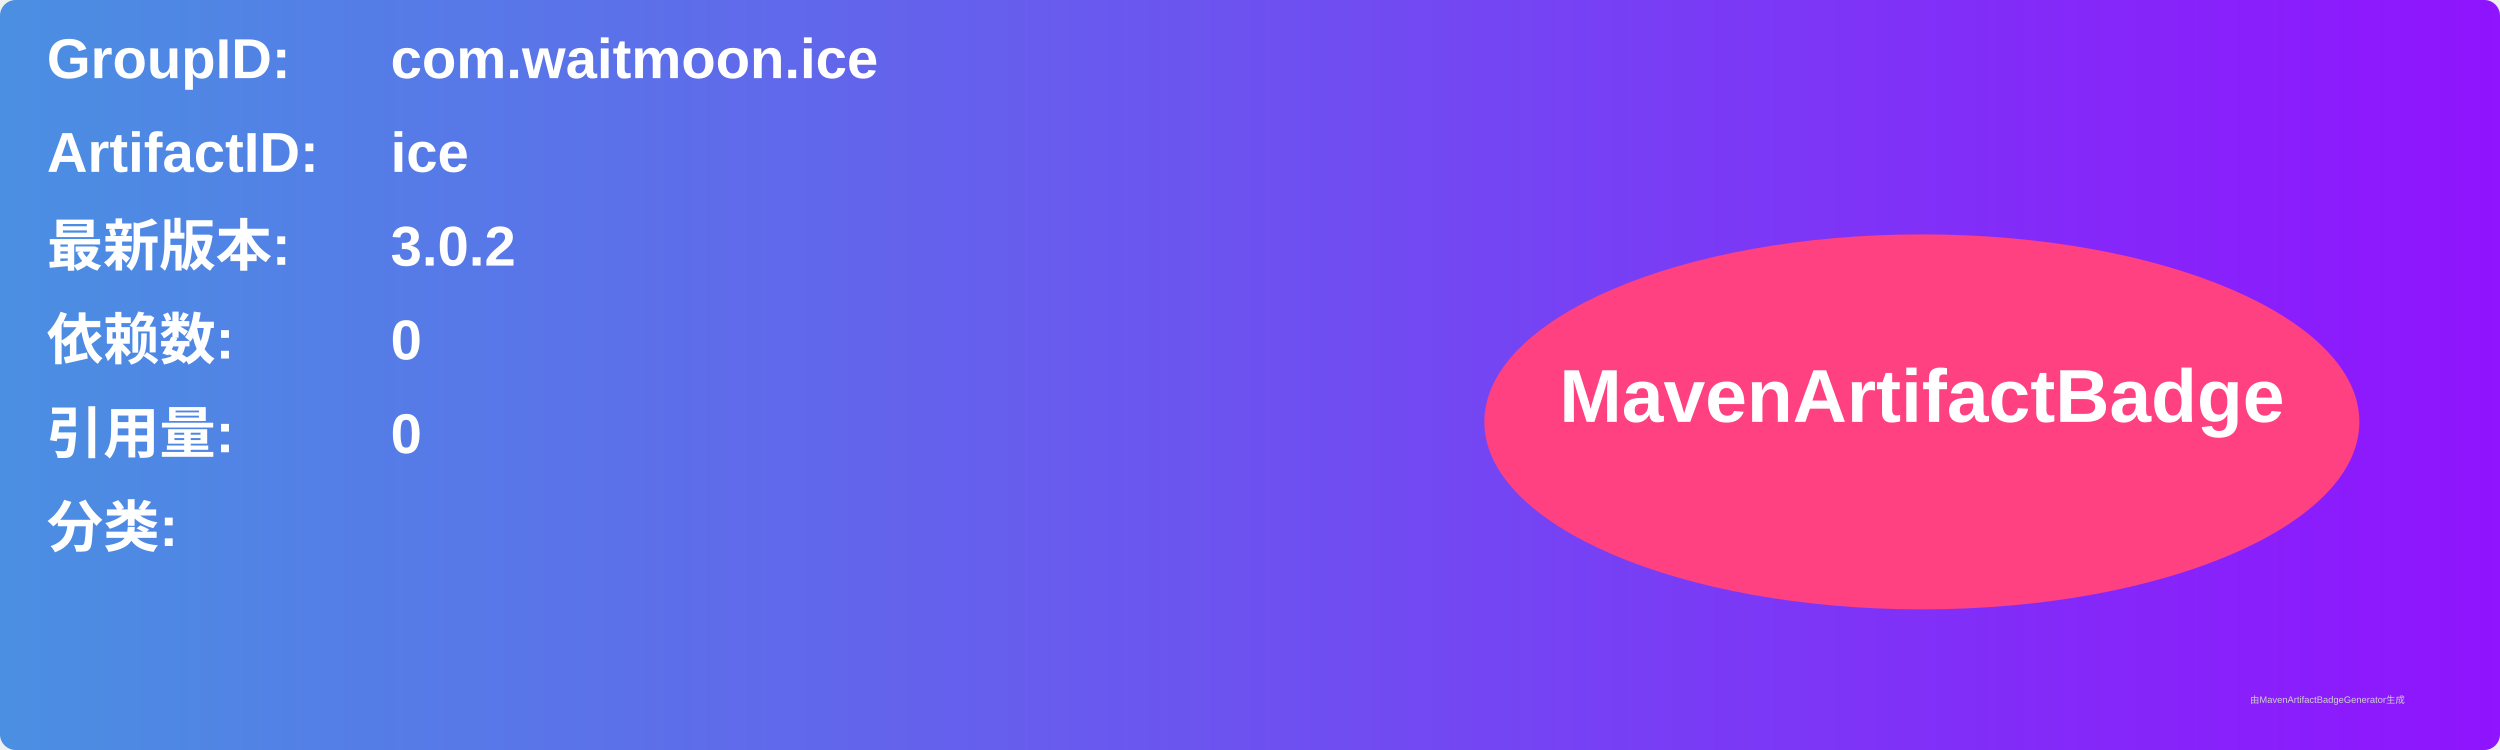
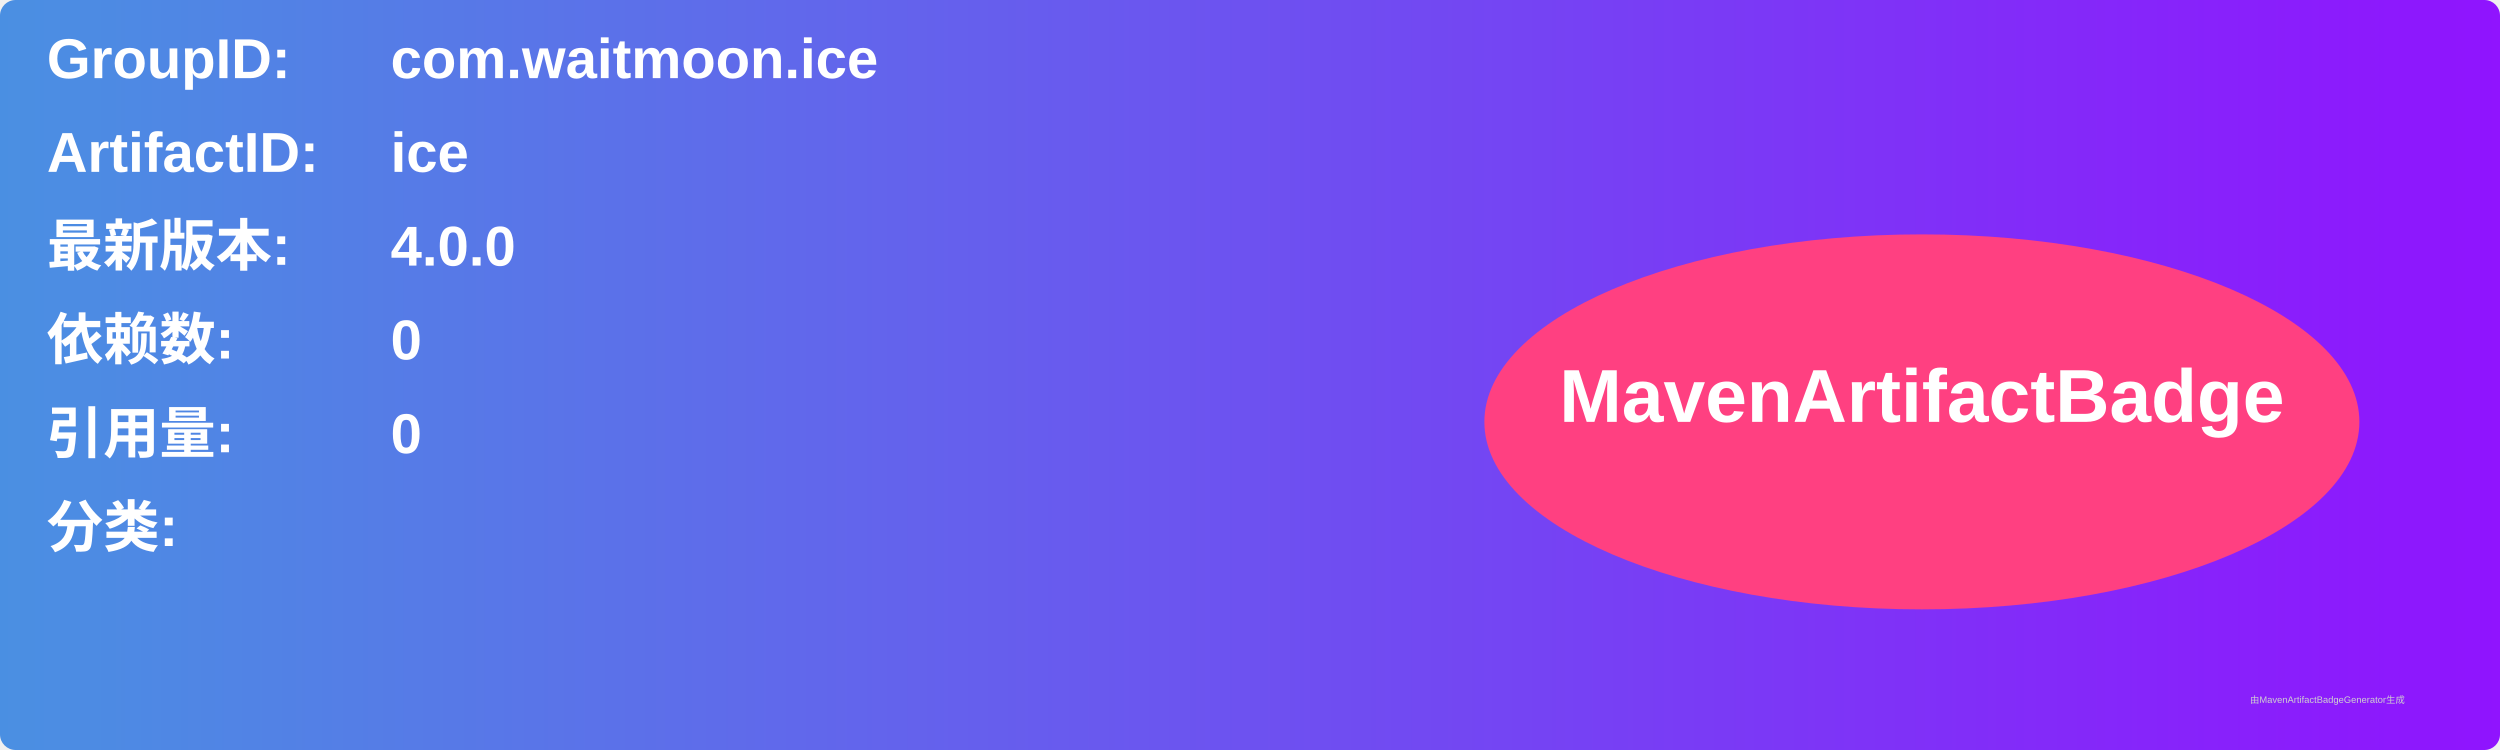
<svg xmlns="http://www.w3.org/2000/svg" width="800" height="240" viewBox="0 0 800 240">
  <linearGradient id="grad" x1="0%" y1="0%" x2="100%" y2="0%">
    <stop offset="0%" stop-color="#4a90e2" />
    <stop offset="100%" stop-color="#9013fe" />
  </linearGradient>
  <rect width="100%" height="100%" rx="5" ry="5" fill="url(#grad)" />
  <g transform="translate(15, 15)">
    <text x="0" y="10" font-family="Arial" font-size="18" fill="white" font-weight="bold" width="260">GroupID:</text>
    <text x="110" y="10" font-family="Arial" font-size="18" fill="white" font-weight="bold" width="460">com.waitmoon.ice</text>
    <text x="0" y="40" font-family="Arial" font-size="18" fill="white" font-weight="bold" width="260">ArtifactID:</text>
    <text x="110" y="40" font-family="Arial" font-size="18" fill="white" font-weight="bold" width="460">ice</text>
    <text x="0" y="70" font-family="Arial" font-size="18" fill="white" font-weight="bold">最新版本:</text>
    <text x="110" y="70" font-family="Arial" font-size="18" fill="white" font-weight="bold">
-       <tspan font-weight="bold">3.0.2</tspan>
+       <tspan font-weight="bold">4.0.0</tspan>
    </text>
    <text x="0" y="100" font-family="Arial" font-size="18" fill="white" font-weight="bold">依赖数: </text>
    <text x="110" y="100" font-family="Arial" font-size="18" fill="white">
      <tspan font-weight="bold">0</tspan>
    </text>
    <text x="0" y="130" font-family="Arial" font-size="18" fill="white" font-weight="bold">引用量: </text>
    <text x="110" y="130" font-family="Arial" font-size="18" fill="white">
      <tspan font-weight="bold">0</tspan>
    </text>
    <text x="0" y="160" font-family="Arial" font-size="18" fill="white" font-weight="bold">分类:</text>
    <text x="10" y="190" font-family="Arial" font-size="10" fill="white">
      <tspan font-weight="bold" />
    </text>
    <ellipse cx="600" cy="120" rx="140" ry="60" fill="#ff4081" />
    <text x="600" y="120" text-anchor="middle" font-family="Arial" font-size="24" fill="white" font-weight="bold">MavenArtifactBadge</text>
  </g>
  <text x="720" y="225" font-family="Arial" font-size="3" fill="#d0d0d0">由MavenArtifactBadgeGenerator生成</text>
</svg>
